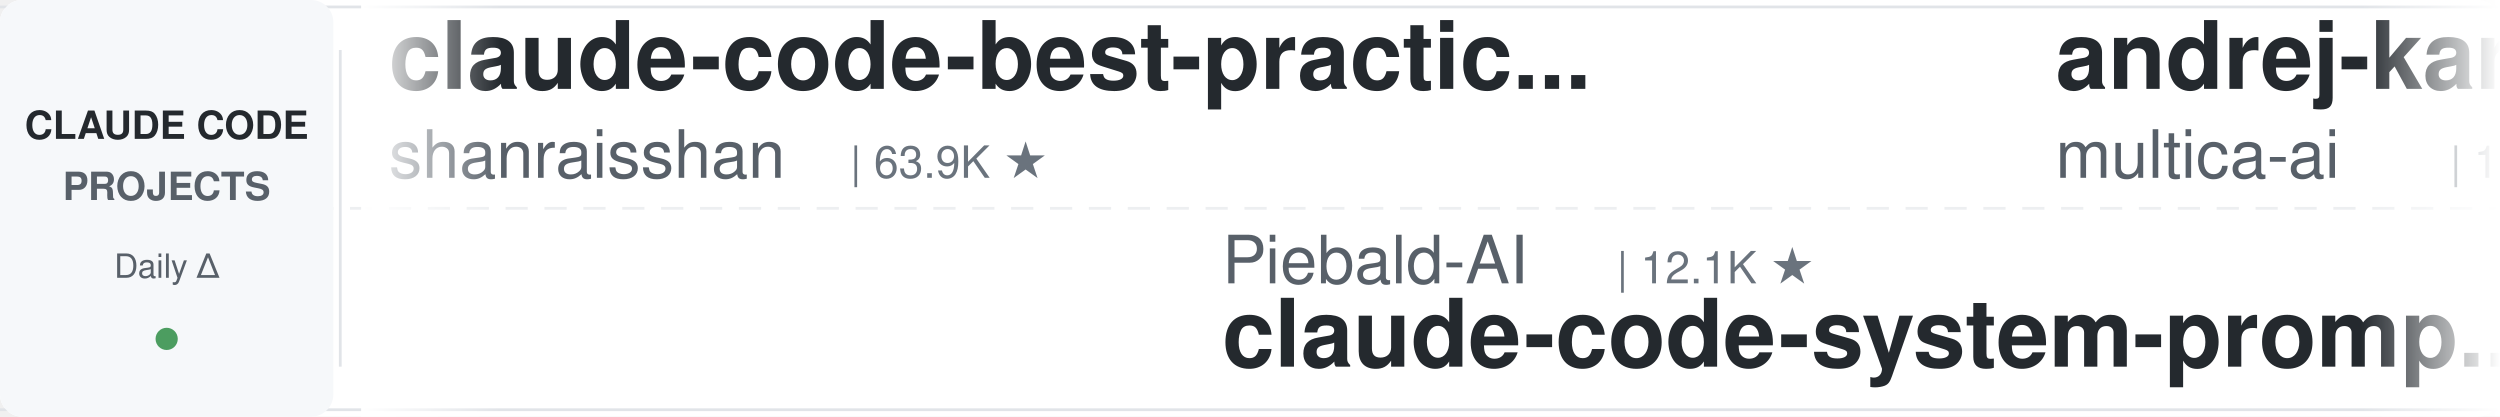
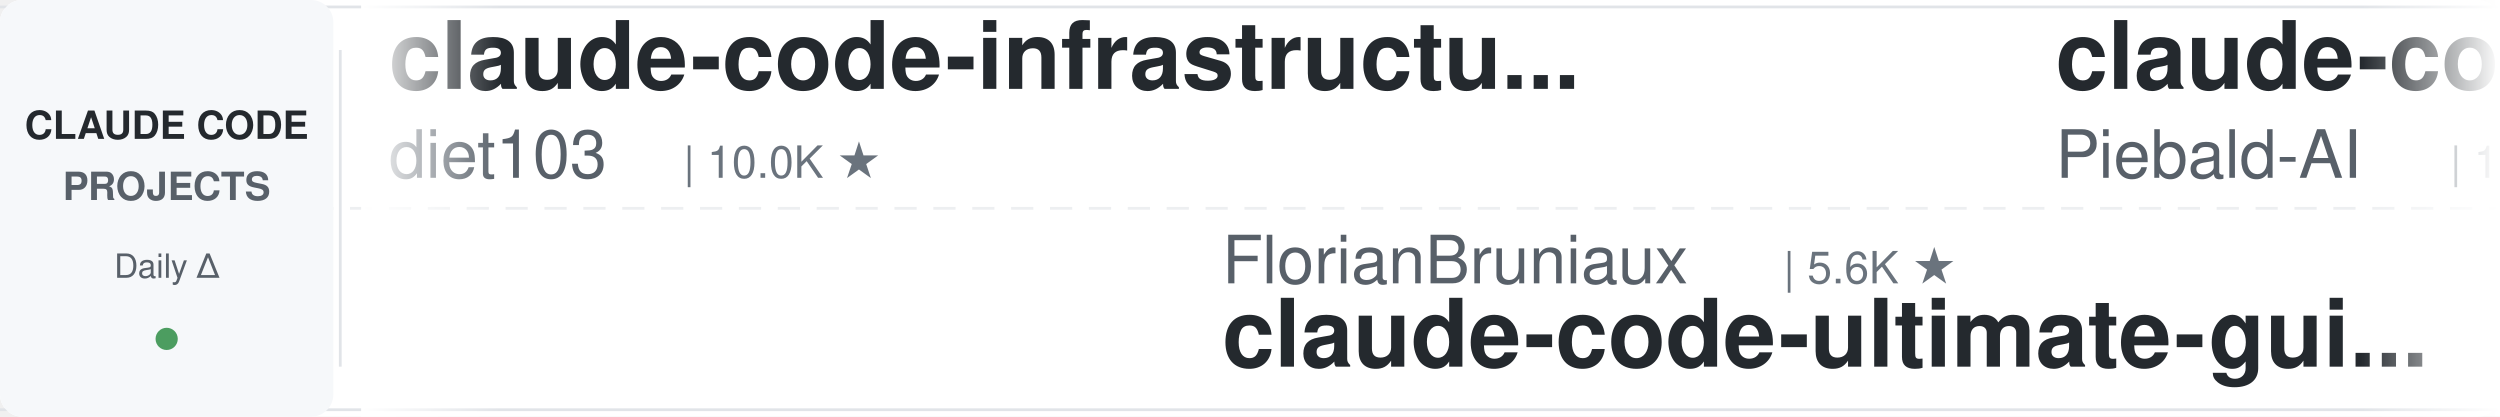
<svg xmlns="http://www.w3.org/2000/svg" width="900" height="150">
  <defs>
    <linearGradient id="leftFade" x1="0%" y1="0%" x2="100%" y2="0%">
      <stop offset="0%" style="stop-color:#ffffff;stop-opacity:1" />
      <stop offset="100%" style="stop-color:#ffffff;stop-opacity:0" />
    </linearGradient>
    <linearGradient id="rightFade" x1="0%" y1="0%" x2="100%" y2="0%">
      <stop offset="0%" style="stop-color:#ffffff;stop-opacity:0" />
      <stop offset="100%" style="stop-color:#ffffff;stop-opacity:1" />
    </linearGradient>
  </defs>
  <rect width="900" height="150" fill="#ffffff" rx="8" />
  <rect x="0" y="2" width="900" height="1" fill="#e1e4e8" />
  <rect x="0" y="147" width="900" height="1" fill="#e1e4e8" />
  <line x1="0" y1="75" x2="900" y2="75" stroke="#e1e4e8" stroke-width="1" stroke-dasharray="8 6" opacity="0.6" />
  <rect x="0" y="0" width="120" height="150" fill="#f6f8fa" rx="8" />
  <text x="60" y="50" font-family="-apple-system, BlinkMacSystemFont, 'Segoe UI', Helvetica, Arial, sans-serif" font-size="14" font-weight="600" fill="#24292e" text-anchor="middle">CLAUDE CODE</text>
  <text x="60" y="72" font-family="-apple-system, BlinkMacSystemFont, 'Segoe UI', Helvetica, Arial, sans-serif" font-size="14" font-weight="600" fill="#586069" text-anchor="middle">PROJECTS</text>
  <text x="60" y="100" font-family="-apple-system, BlinkMacSystemFont, 'Segoe UI', Helvetica, Arial, sans-serif" font-size="12" font-weight="500" fill="#586069" text-anchor="middle">Daily Δ</text>
  <circle cx="60" cy="122" r="4" fill="#22863a" opacity="0.8" />
  <rect x="122" y="18" width="1" height="114" fill="#e1e4e8" />
  <clipPath id="tickerClip">
    <rect x="130" y="0" width="770" height="150" />
  </clipPath>
  <g clip-path="url(#tickerClip)">
    <g id="tickerItems">
      <animateTransform attributeName="transform" attributeType="XML" type="translate" from="0 0" to="-3000 0" dur="54s" repeatCount="indefinite" />
      <g transform="translate(0, 0)">
-         <text x="140" y="32" font-family="-apple-system, BlinkMacSystemFont, 'Segoe UI', Helvetica, Arial, sans-serif" font-size="34" font-weight="600" fill="#24292e">claude-code-best-practic...</text>
-         <text x="140" y="64" font-family="-apple-system, BlinkMacSystemFont, 'Segoe UI', Helvetica, Arial, sans-serif" font-size="24" font-weight="400" fill="#586069">shanraisshan</text>
-         <text x="306" y="64" font-family="-apple-system, BlinkMacSystemFont, 'Segoe UI', Helvetica, Arial, sans-serif" font-size="16" font-weight="500" fill="#6a737d">| 63.9K ★</text>
+         <text x="140" y="32" font-family="-apple-system, BlinkMacSystemFont, 'Segoe UI', Helvetica, Arial, sans-serif" font-size="34" font-weight="600" fill="#24292e">claude-code-infrastructu...</text>
+         <text x="140" y="64" font-family="-apple-system, BlinkMacSystemFont, 'Segoe UI', Helvetica, Arial, sans-serif" font-size="24" font-weight="400" fill="#586069">diet103</text>
+         <text x="246" y="64" font-family="-apple-system, BlinkMacSystemFont, 'Segoe UI', Helvetica, Arial, sans-serif" font-size="16" font-weight="500" fill="#6a737d">| 10.0K ★</text>
      </g>
      <g transform="translate(300, 0)">
-         <text x="140" y="102" font-family="-apple-system, BlinkMacSystemFont, 'Segoe UI', Helvetica, Arial, sans-serif" font-size="24" font-weight="400" fill="#586069">Piebald-AI</text>
-         <text x="282" y="102" font-family="-apple-system, BlinkMacSystemFont, 'Segoe UI', Helvetica, Arial, sans-serif" font-size="16" font-weight="500" fill="#6a737d">| 12.1K ★</text>
-         <text x="140" y="132" font-family="-apple-system, BlinkMacSystemFont, 'Segoe UI', Helvetica, Arial, sans-serif" font-size="34" font-weight="600" fill="#24292e">claude-code-system-promp...</text>
+         <text x="140" y="102" font-family="-apple-system, BlinkMacSystemFont, 'Segoe UI', Helvetica, Arial, sans-serif" font-size="24" font-weight="400" fill="#586069">FlorianBruniaux</text>
+         <text x="342" y="102" font-family="-apple-system, BlinkMacSystemFont, 'Segoe UI', Helvetica, Arial, sans-serif" font-size="16" font-weight="500" fill="#6a737d">| 5.6K ★</text>
+         <text x="140" y="132" font-family="-apple-system, BlinkMacSystemFont, 'Segoe UI', Helvetica, Arial, sans-serif" font-size="34" font-weight="600" fill="#24292e">claude-code-ultimate-gui...</text>
      </g>
      <g transform="translate(600, 0)">
-         <text x="140" y="32" font-family="-apple-system, BlinkMacSystemFont, 'Segoe UI', Helvetica, Arial, sans-serif" font-size="34" font-weight="600" fill="#24292e">andrej-karpathy-skills</text>
-         <text x="140" y="64" font-family="-apple-system, BlinkMacSystemFont, 'Segoe UI', Helvetica, Arial, sans-serif" font-size="24" font-weight="400" fill="#586069">multica-ai</text>
-         <text x="282" y="64" font-family="-apple-system, BlinkMacSystemFont, 'Segoe UI', Helvetica, Arial, sans-serif" font-size="16" font-weight="500" fill="#6a737d">| 198.8K ★</text>
+         <text x="140" y="32" font-family="-apple-system, BlinkMacSystemFont, 'Segoe UI', Helvetica, Arial, sans-serif" font-size="34" font-weight="600" fill="#24292e">claude-code-system-promp...</text>
+         <text x="140" y="64" font-family="-apple-system, BlinkMacSystemFont, 'Segoe UI', Helvetica, Arial, sans-serif" font-size="24" font-weight="400" fill="#586069">Piebald-AI</text>
+         <text x="282" y="64" font-family="-apple-system, BlinkMacSystemFont, 'Segoe UI', Helvetica, Arial, sans-serif" font-size="16" font-weight="500" fill="#6a737d">| 12.1K ★</text>
      </g>
      <g transform="translate(900, 0)">
-         <text x="140" y="102" font-family="-apple-system, BlinkMacSystemFont, 'Segoe UI', Helvetica, Arial, sans-serif" font-size="24" font-weight="400" fill="#586069">alejandrobalderas</text>
-         <text x="366" y="102" font-family="-apple-system, BlinkMacSystemFont, 'Segoe UI', Helvetica, Arial, sans-serif" font-size="16" font-weight="500" fill="#6a737d">| 2.7K ★</text>
-         <text x="140" y="132" font-family="-apple-system, BlinkMacSystemFont, 'Segoe UI', Helvetica, Arial, sans-serif" font-size="34" font-weight="600" fill="#24292e">claude-code-from-source</text>
+         <text x="140" y="102" font-family="-apple-system, BlinkMacSystemFont, 'Segoe UI', Helvetica, Arial, sans-serif" font-size="24" font-weight="400" fill="#586069">LING71671</text>
+         <text x="270" y="102" font-family="-apple-system, BlinkMacSystemFont, 'Segoe UI', Helvetica, Arial, sans-serif" font-size="16" font-weight="500" fill="#6a737d">| 932 ★</text>
+         <text x="140" y="132" font-family="-apple-system, BlinkMacSystemFont, 'Segoe UI', Helvetica, Arial, sans-serif" font-size="34" font-weight="600" fill="#24292e">Open-ClaudeCode</text>
      </g>
      <g transform="translate(1200, 0)">
-         <text x="140" y="32" font-family="-apple-system, BlinkMacSystemFont, 'Segoe UI', Helvetica, Arial, sans-serif" font-size="34" font-weight="600" fill="#24292e">claude-code-video-toolki...</text>
-         <text x="140" y="64" font-family="-apple-system, BlinkMacSystemFont, 'Segoe UI', Helvetica, Arial, sans-serif" font-size="24" font-weight="400" fill="#586069">digitalsamba</text>
-         <text x="306" y="64" font-family="-apple-system, BlinkMacSystemFont, 'Segoe UI', Helvetica, Arial, sans-serif" font-size="16" font-weight="500" fill="#6a737d">| 1.9K ★</text>
+         <text x="140" y="32" font-family="-apple-system, BlinkMacSystemFont, 'Segoe UI', Helvetica, Arial, sans-serif" font-size="34" font-weight="600" fill="#24292e">claude-code-plugins-plus...</text>
+         <text x="140" y="64" font-family="-apple-system, BlinkMacSystemFont, 'Segoe UI', Helvetica, Arial, sans-serif" font-size="24" font-weight="400" fill="#586069">jeremylongshore</text>
+         <text x="342" y="64" font-family="-apple-system, BlinkMacSystemFont, 'Segoe UI', Helvetica, Arial, sans-serif" font-size="16" font-weight="500" fill="#6a737d">| 2.6K ★</text>
      </g>
      <g transform="translate(1500, 0)">
-         <text x="140" y="102" font-family="-apple-system, BlinkMacSystemFont, 'Segoe UI', Helvetica, Arial, sans-serif" font-size="24" font-weight="400" fill="#586069">feiskyer</text>
-         <text x="258" y="102" font-family="-apple-system, BlinkMacSystemFont, 'Segoe UI', Helvetica, Arial, sans-serif" font-size="16" font-weight="500" fill="#6a737d">| 1.6K ★</text>
-         <text x="140" y="132" font-family="-apple-system, BlinkMacSystemFont, 'Segoe UI', Helvetica, Arial, sans-serif" font-size="34" font-weight="600" fill="#24292e">claude-code-settings</text>
+         <text x="140" y="102" font-family="-apple-system, BlinkMacSystemFont, 'Segoe UI', Helvetica, Arial, sans-serif" font-size="24" font-weight="400" fill="#586069">anthropics</text>
+         <text x="282" y="102" font-family="-apple-system, BlinkMacSystemFont, 'Segoe UI', Helvetica, Arial, sans-serif" font-size="16" font-weight="500" fill="#6a737d">| 5.7K ★</text>
+         <text x="140" y="132" font-family="-apple-system, BlinkMacSystemFont, 'Segoe UI', Helvetica, Arial, sans-serif" font-size="34" font-weight="600" fill="#24292e">claude-code-security-rev...</text>
      </g>
      <g transform="translate(1800, 0)">
-         <text x="140" y="32" font-family="-apple-system, BlinkMacSystemFont, 'Segoe UI', Helvetica, Arial, sans-serif" font-size="34" font-weight="600" fill="#24292e">claude-code-ultimate-gui...</text>
-         <text x="140" y="64" font-family="-apple-system, BlinkMacSystemFont, 'Segoe UI', Helvetica, Arial, sans-serif" font-size="24" font-weight="400" fill="#586069">FlorianBruniaux</text>
-         <text x="342" y="64" font-family="-apple-system, BlinkMacSystemFont, 'Segoe UI', Helvetica, Arial, sans-serif" font-size="16" font-weight="500" fill="#6a737d">| 5.6K ★</text>
+         <text x="140" y="32" font-family="-apple-system, BlinkMacSystemFont, 'Segoe UI', Helvetica, Arial, sans-serif" font-size="34" font-weight="600" fill="#24292e">claude-code-prompts</text>
+         <text x="140" y="64" font-family="-apple-system, BlinkMacSystemFont, 'Segoe UI', Helvetica, Arial, sans-serif" font-size="24" font-weight="400" fill="#586069">repowise-dev</text>
+         <text x="306" y="64" font-family="-apple-system, BlinkMacSystemFont, 'Segoe UI', Helvetica, Arial, sans-serif" font-size="16" font-weight="500" fill="#6a737d">| 1.2K ★</text>
      </g>
      <g transform="translate(2100, 0)">
-         <text x="140" y="102" font-family="-apple-system, BlinkMacSystemFont, 'Segoe UI', Helvetica, Arial, sans-serif" font-size="24" font-weight="400" fill="#586069">ChrisWiles</text>
-         <text x="282" y="102" font-family="-apple-system, BlinkMacSystemFont, 'Segoe UI', Helvetica, Arial, sans-serif" font-size="16" font-weight="500" fill="#6a737d">| 6.0K ★</text>
-         <text x="140" y="132" font-family="-apple-system, BlinkMacSystemFont, 'Segoe UI', Helvetica, Arial, sans-serif" font-size="34" font-weight="600" fill="#24292e">claude-code-showcase</text>
+         <text x="140" y="102" font-family="-apple-system, BlinkMacSystemFont, 'Segoe UI', Helvetica, Arial, sans-serif" font-size="24" font-weight="400" fill="#586069">Maciek-roboblog</text>
+         <text x="342" y="102" font-family="-apple-system, BlinkMacSystemFont, 'Segoe UI', Helvetica, Arial, sans-serif" font-size="16" font-weight="500" fill="#6a737d">| 8.6K ★</text>
+         <text x="140" y="132" font-family="-apple-system, BlinkMacSystemFont, 'Segoe UI', Helvetica, Arial, sans-serif" font-size="34" font-weight="600" fill="#24292e">Claude-Code-Usage-Monito...</text>
      </g>
      <g transform="translate(2400, 0)">
-         <text x="140" y="32" font-family="-apple-system, BlinkMacSystemFont, 'Segoe UI', Helvetica, Arial, sans-serif" font-size="34" font-weight="600" fill="#24292e">free-claude-code</text>
-         <text x="140" y="64" font-family="-apple-system, BlinkMacSystemFont, 'Segoe UI', Helvetica, Arial, sans-serif" font-size="24" font-weight="400" fill="#586069">Alishahryar1</text>
-         <text x="306" y="64" font-family="-apple-system, BlinkMacSystemFont, 'Segoe UI', Helvetica, Arial, sans-serif" font-size="16" font-weight="500" fill="#6a737d">| 43.7K ★</text>
+         <text x="140" y="32" font-family="-apple-system, BlinkMacSystemFont, 'Segoe UI', Helvetica, Arial, sans-serif" font-size="34" font-weight="600" fill="#24292e">edmunds-claude-code</text>
+         <text x="140" y="64" font-family="-apple-system, BlinkMacSystemFont, 'Segoe UI', Helvetica, Arial, sans-serif" font-size="24" font-weight="400" fill="#586069">edmund-io</text>
+         <text x="270" y="64" font-family="-apple-system, BlinkMacSystemFont, 'Segoe UI', Helvetica, Arial, sans-serif" font-size="16" font-weight="500" fill="#6a737d">| 1.5K ★</text>
      </g>
      <g transform="translate(2700, 0)">
-         <text x="140" y="102" font-family="-apple-system, BlinkMacSystemFont, 'Segoe UI', Helvetica, Arial, sans-serif" font-size="24" font-weight="400" fill="#586069">luongnv89</text>
-         <text x="270" y="102" font-family="-apple-system, BlinkMacSystemFont, 'Segoe UI', Helvetica, Arial, sans-serif" font-size="16" font-weight="500" fill="#6a737d">| 40.8K ★</text>
-         <text x="140" y="132" font-family="-apple-system, BlinkMacSystemFont, 'Segoe UI', Helvetica, Arial, sans-serif" font-size="34" font-weight="600" fill="#24292e">claude-howto</text>
+         <text x="140" y="102" font-family="-apple-system, BlinkMacSystemFont, 'Segoe UI', Helvetica, Arial, sans-serif" font-size="24" font-weight="400" fill="#586069">pedrohcgs</text>
+         <text x="270" y="102" font-family="-apple-system, BlinkMacSystemFont, 'Segoe UI', Helvetica, Arial, sans-serif" font-size="16" font-weight="500" fill="#6a737d">| 1.4K ★</text>
+         <text x="140" y="132" font-family="-apple-system, BlinkMacSystemFont, 'Segoe UI', Helvetica, Arial, sans-serif" font-size="34" font-weight="600" fill="#24292e">claude-code-my-workflow</text>
      </g>
      <g transform="translate(3000, 0)">
-         <text x="140" y="32" font-family="-apple-system, BlinkMacSystemFont, 'Segoe UI', Helvetica, Arial, sans-serif" font-size="34" font-weight="600" fill="#24292e">claude-code-best-practic...</text>
-         <text x="140" y="64" font-family="-apple-system, BlinkMacSystemFont, 'Segoe UI', Helvetica, Arial, sans-serif" font-size="24" font-weight="400" fill="#586069">shanraisshan</text>
-         <text x="306" y="64" font-family="-apple-system, BlinkMacSystemFont, 'Segoe UI', Helvetica, Arial, sans-serif" font-size="16" font-weight="500" fill="#6a737d">| 63.9K ★</text>
+         <text x="140" y="32" font-family="-apple-system, BlinkMacSystemFont, 'Segoe UI', Helvetica, Arial, sans-serif" font-size="34" font-weight="600" fill="#24292e">claude-code-infrastructu...</text>
+         <text x="140" y="64" font-family="-apple-system, BlinkMacSystemFont, 'Segoe UI', Helvetica, Arial, sans-serif" font-size="24" font-weight="400" fill="#586069">diet103</text>
+         <text x="246" y="64" font-family="-apple-system, BlinkMacSystemFont, 'Segoe UI', Helvetica, Arial, sans-serif" font-size="16" font-weight="500" fill="#6a737d">| 10.0K ★</text>
      </g>
      <g transform="translate(3300, 0)">
-         <text x="140" y="102" font-family="-apple-system, BlinkMacSystemFont, 'Segoe UI', Helvetica, Arial, sans-serif" font-size="24" font-weight="400" fill="#586069">Piebald-AI</text>
-         <text x="282" y="102" font-family="-apple-system, BlinkMacSystemFont, 'Segoe UI', Helvetica, Arial, sans-serif" font-size="16" font-weight="500" fill="#6a737d">| 12.1K ★</text>
-         <text x="140" y="132" font-family="-apple-system, BlinkMacSystemFont, 'Segoe UI', Helvetica, Arial, sans-serif" font-size="34" font-weight="600" fill="#24292e">claude-code-system-promp...</text>
+         <text x="140" y="102" font-family="-apple-system, BlinkMacSystemFont, 'Segoe UI', Helvetica, Arial, sans-serif" font-size="24" font-weight="400" fill="#586069">FlorianBruniaux</text>
+         <text x="342" y="102" font-family="-apple-system, BlinkMacSystemFont, 'Segoe UI', Helvetica, Arial, sans-serif" font-size="16" font-weight="500" fill="#6a737d">| 5.6K ★</text>
+         <text x="140" y="132" font-family="-apple-system, BlinkMacSystemFont, 'Segoe UI', Helvetica, Arial, sans-serif" font-size="34" font-weight="600" fill="#24292e">claude-code-ultimate-gui...</text>
      </g>
      <g transform="translate(3600, 0)">
-         <text x="140" y="32" font-family="-apple-system, BlinkMacSystemFont, 'Segoe UI', Helvetica, Arial, sans-serif" font-size="34" font-weight="600" fill="#24292e">andrej-karpathy-skills</text>
-         <text x="140" y="64" font-family="-apple-system, BlinkMacSystemFont, 'Segoe UI', Helvetica, Arial, sans-serif" font-size="24" font-weight="400" fill="#586069">multica-ai</text>
-         <text x="282" y="64" font-family="-apple-system, BlinkMacSystemFont, 'Segoe UI', Helvetica, Arial, sans-serif" font-size="16" font-weight="500" fill="#6a737d">| 198.8K ★</text>
+         <text x="140" y="32" font-family="-apple-system, BlinkMacSystemFont, 'Segoe UI', Helvetica, Arial, sans-serif" font-size="34" font-weight="600" fill="#24292e">claude-code-system-promp...</text>
+         <text x="140" y="64" font-family="-apple-system, BlinkMacSystemFont, 'Segoe UI', Helvetica, Arial, sans-serif" font-size="24" font-weight="400" fill="#586069">Piebald-AI</text>
+         <text x="282" y="64" font-family="-apple-system, BlinkMacSystemFont, 'Segoe UI', Helvetica, Arial, sans-serif" font-size="16" font-weight="500" fill="#6a737d">| 12.1K ★</text>
      </g>
      <g transform="translate(3900, 0)">
-         <text x="140" y="102" font-family="-apple-system, BlinkMacSystemFont, 'Segoe UI', Helvetica, Arial, sans-serif" font-size="24" font-weight="400" fill="#586069">alejandrobalderas</text>
-         <text x="366" y="102" font-family="-apple-system, BlinkMacSystemFont, 'Segoe UI', Helvetica, Arial, sans-serif" font-size="16" font-weight="500" fill="#6a737d">| 2.7K ★</text>
-         <text x="140" y="132" font-family="-apple-system, BlinkMacSystemFont, 'Segoe UI', Helvetica, Arial, sans-serif" font-size="34" font-weight="600" fill="#24292e">claude-code-from-source</text>
+         <text x="140" y="102" font-family="-apple-system, BlinkMacSystemFont, 'Segoe UI', Helvetica, Arial, sans-serif" font-size="24" font-weight="400" fill="#586069">LING71671</text>
+         <text x="270" y="102" font-family="-apple-system, BlinkMacSystemFont, 'Segoe UI', Helvetica, Arial, sans-serif" font-size="16" font-weight="500" fill="#6a737d">| 932 ★</text>
+         <text x="140" y="132" font-family="-apple-system, BlinkMacSystemFont, 'Segoe UI', Helvetica, Arial, sans-serif" font-size="34" font-weight="600" fill="#24292e">Open-ClaudeCode</text>
      </g>
    </g>
  </g>
  <rect x="130" y="0" width="50" height="150" fill="url(#leftFade)" />
  <rect x="850" y="0" width="50" height="150" fill="url(#rightFade)" />
</svg>
